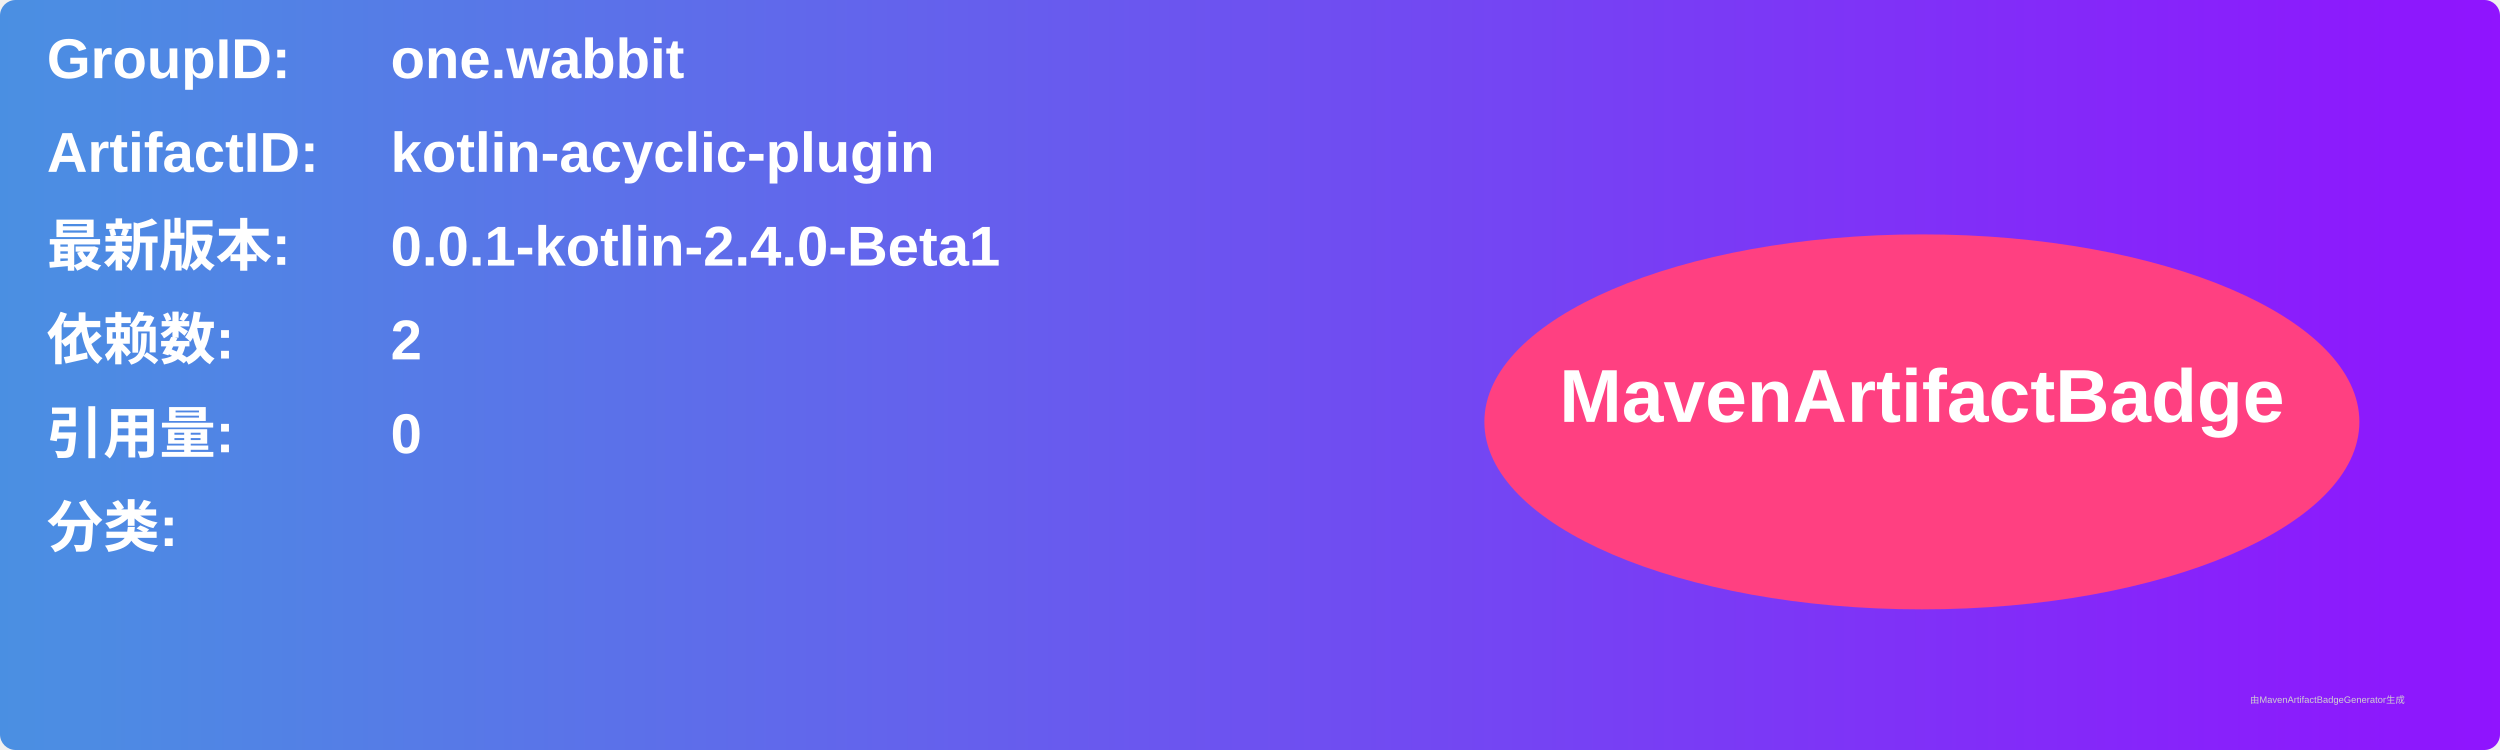
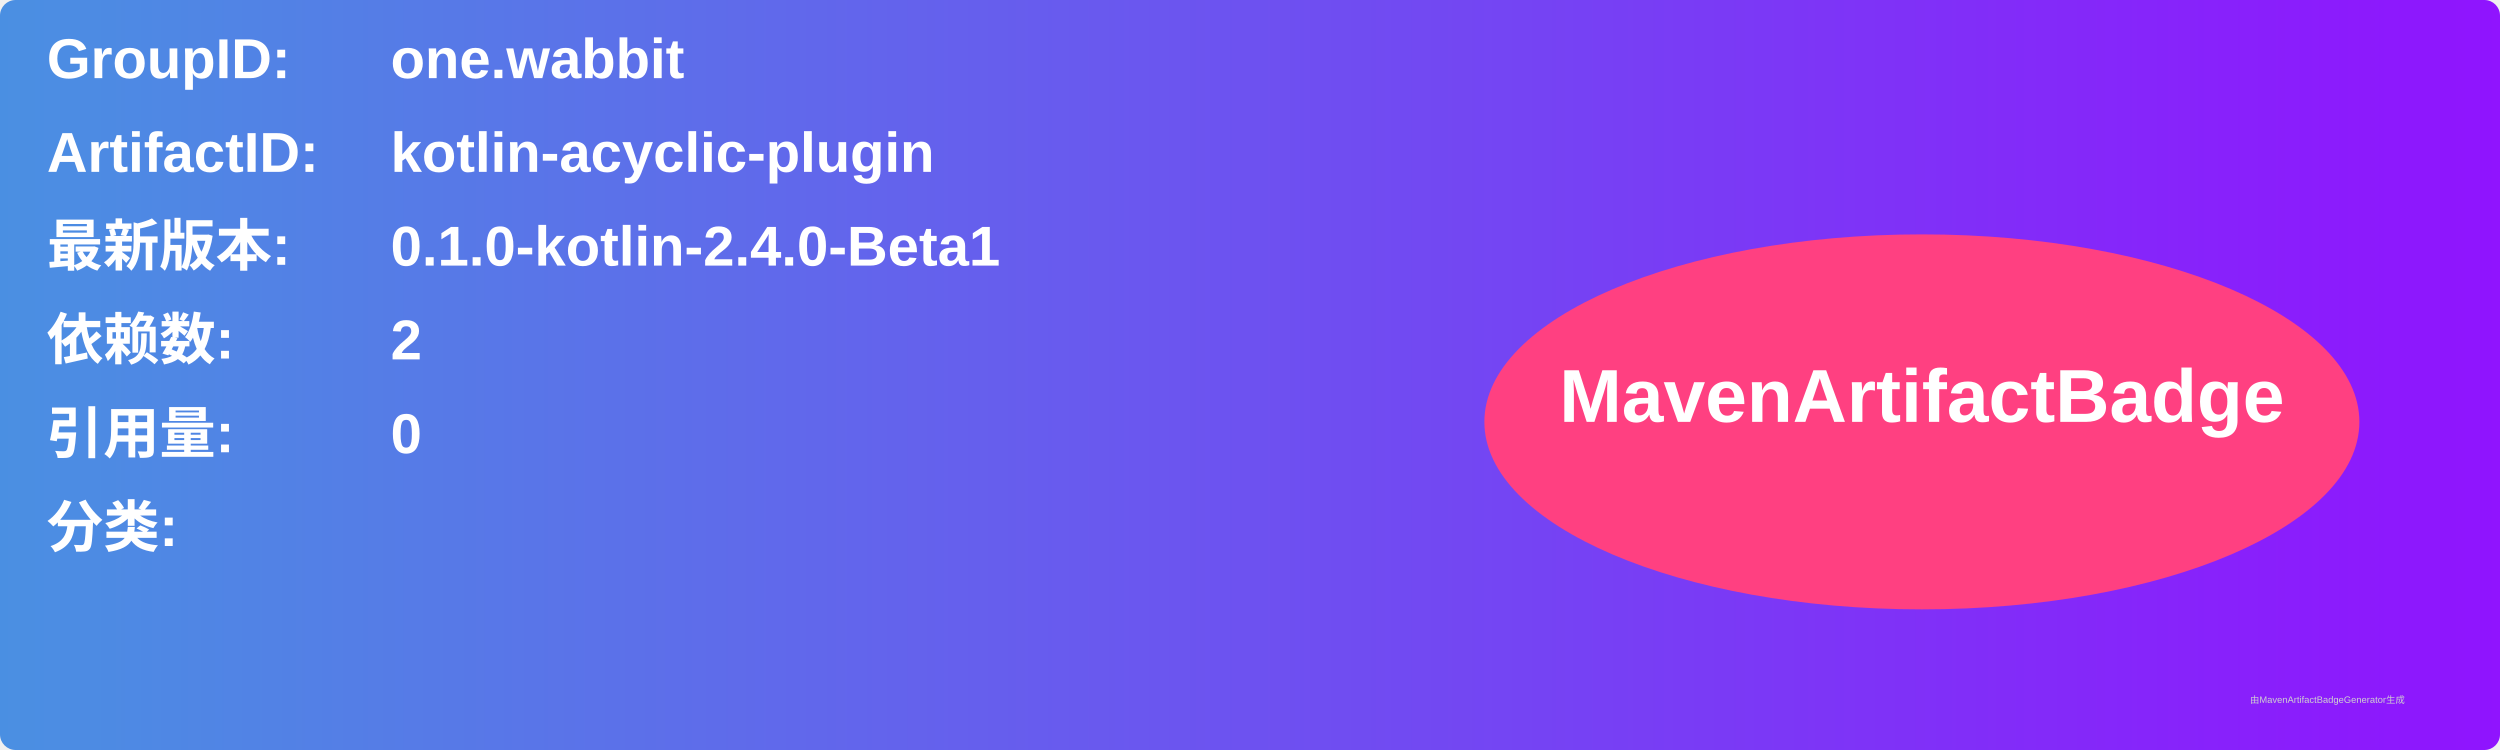
<svg xmlns="http://www.w3.org/2000/svg" width="800" height="240" viewBox="0 0 800 240">
  <linearGradient id="grad" x1="0%" y1="0%" x2="100%" y2="0%">
    <stop offset="0%" stop-color="#4a90e2" />
    <stop offset="100%" stop-color="#9013fe" />
  </linearGradient>
  <rect width="100%" height="100%" rx="5" ry="5" fill="url(#grad)" />
  <g transform="translate(15, 15)">
    <text x="0" y="10" font-family="Arial" font-size="18" fill="white" font-weight="bold" width="260">GroupID:</text>
    <text x="110" y="10" font-family="Arial" font-size="18" fill="white" font-weight="bold" width="460">one.wabbit</text>
    <text x="0" y="40" font-family="Arial" font-size="18" fill="white" font-weight="bold" width="260">ArtifactID:</text>
    <text x="110" y="40" font-family="Arial" font-size="18" fill="white" font-weight="bold" width="460">kotlin-acyclic-plugin</text>
    <text x="0" y="70" font-family="Arial" font-size="18" fill="white" font-weight="bold">最新版本:</text>
    <text x="110" y="70" font-family="Arial" font-size="18" fill="white" font-weight="bold">
-       <tspan font-weight="bold">0.0.1-kotlin-2.4.0-Beta1</tspan>
+       <tspan font-weight="bold">0.1.0-kotlin-2.4.0-Beta1</tspan>
    </text>
    <text x="0" y="100" font-family="Arial" font-size="18" fill="white" font-weight="bold">依赖数: </text>
    <text x="110" y="100" font-family="Arial" font-size="18" fill="white">
      <tspan font-weight="bold">2</tspan>
    </text>
    <text x="0" y="130" font-family="Arial" font-size="18" fill="white" font-weight="bold">引用量: </text>
    <text x="110" y="130" font-family="Arial" font-size="18" fill="white">
      <tspan font-weight="bold">0</tspan>
    </text>
    <text x="0" y="160" font-family="Arial" font-size="18" fill="white" font-weight="bold">分类:</text>
    <text x="10" y="190" font-family="Arial" font-size="10" fill="white">
      <tspan font-weight="bold" />
    </text>
    <ellipse cx="600" cy="120" rx="140" ry="60" fill="#ff4081" />
    <text x="600" y="120" text-anchor="middle" font-family="Arial" font-size="24" fill="white" font-weight="bold">MavenArtifactBadge</text>
  </g>
  <text x="720" y="225" font-family="Arial" font-size="3" fill="#d0d0d0">由MavenArtifactBadgeGenerator生成</text>
</svg>
